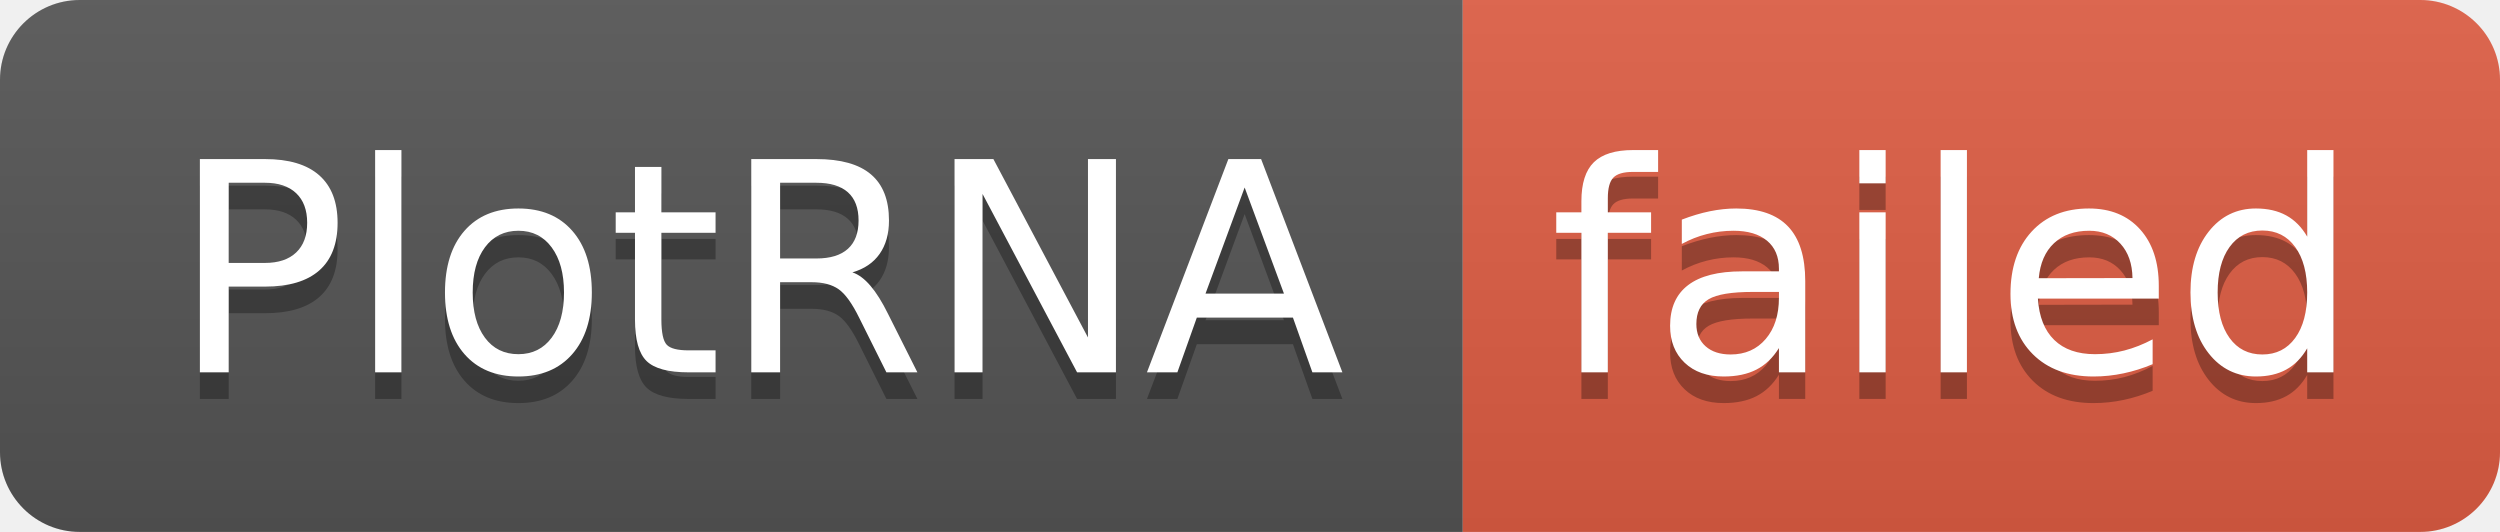
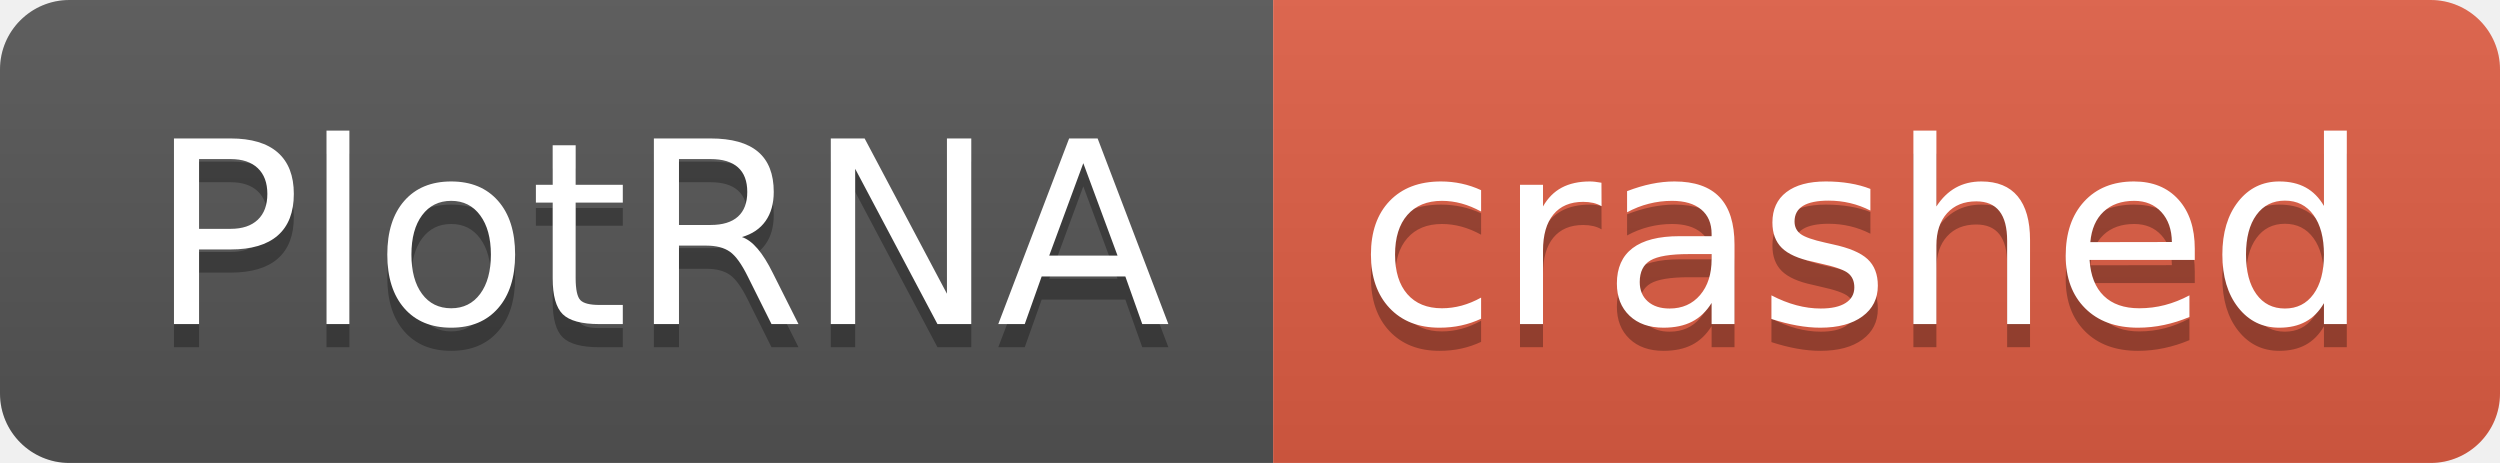
- <svg xmlns="http://www.w3.org/2000/svg" width="94" height="20" role="img" aria-label="PlotRNA: failed">
+ <svg xmlns="http://www.w3.org/2000/svg" width="108" height="20" role="img" aria-label="PlotRNA: crashed">
  <linearGradient id="s" x2="0" y2="100%">
    <stop offset="0" stop-color="#bbb" stop-opacity=".1" />
    <stop offset="1" stop-opacity=".1" />
  </linearGradient>
  <clipPath id="r">
-     <rect width="94" height="20" rx="3" fill="#fff" />
+     <rect width="108" height="20" rx="3" fill="#fff" />
  </clipPath>
  <g clip-path="url(#r)">
    <rect width="55" height="20" fill="#555" />
-     <rect x="55" width="39" height="20" fill="#e05d44" />
-     <rect width="94" height="20" fill="url(#s)" />
+     <rect x="55" width="53" height="20" fill="#e05d44" />
+     <rect width="108" height="20" fill="url(#s)" />
  </g>
  <g fill="#fff" text-anchor="middle" font-family="Verdana,Geneva,DejaVu Sans,sans-serif" text-rendering="geometricPrecision" font-size="110">
    <text aria-hidden="true" x="285" y="150" fill="#010101" fill-opacity=".3" transform="scale(.1)" textLength="450">PlotRNA</text>
    <text x="285" y="140" transform="scale(.1)" fill="#fff" textLength="450">PlotRNA</text>
-     <text aria-hidden="true" x="735" y="150" fill="#010101" fill-opacity=".3" transform="scale(.1)" textLength="290">failed</text>
-     <text x="735" y="140" transform="scale(.1)" fill="#fff" textLength="290">failed</text>
+     <text aria-hidden="true" x="805" y="150" fill="#010101" fill-opacity=".3" transform="scale(.1)" textLength="430">crashed</text>
+     <text x="805" y="140" transform="scale(.1)" fill="#fff" textLength="430">crashed</text>
  </g>
</svg>
